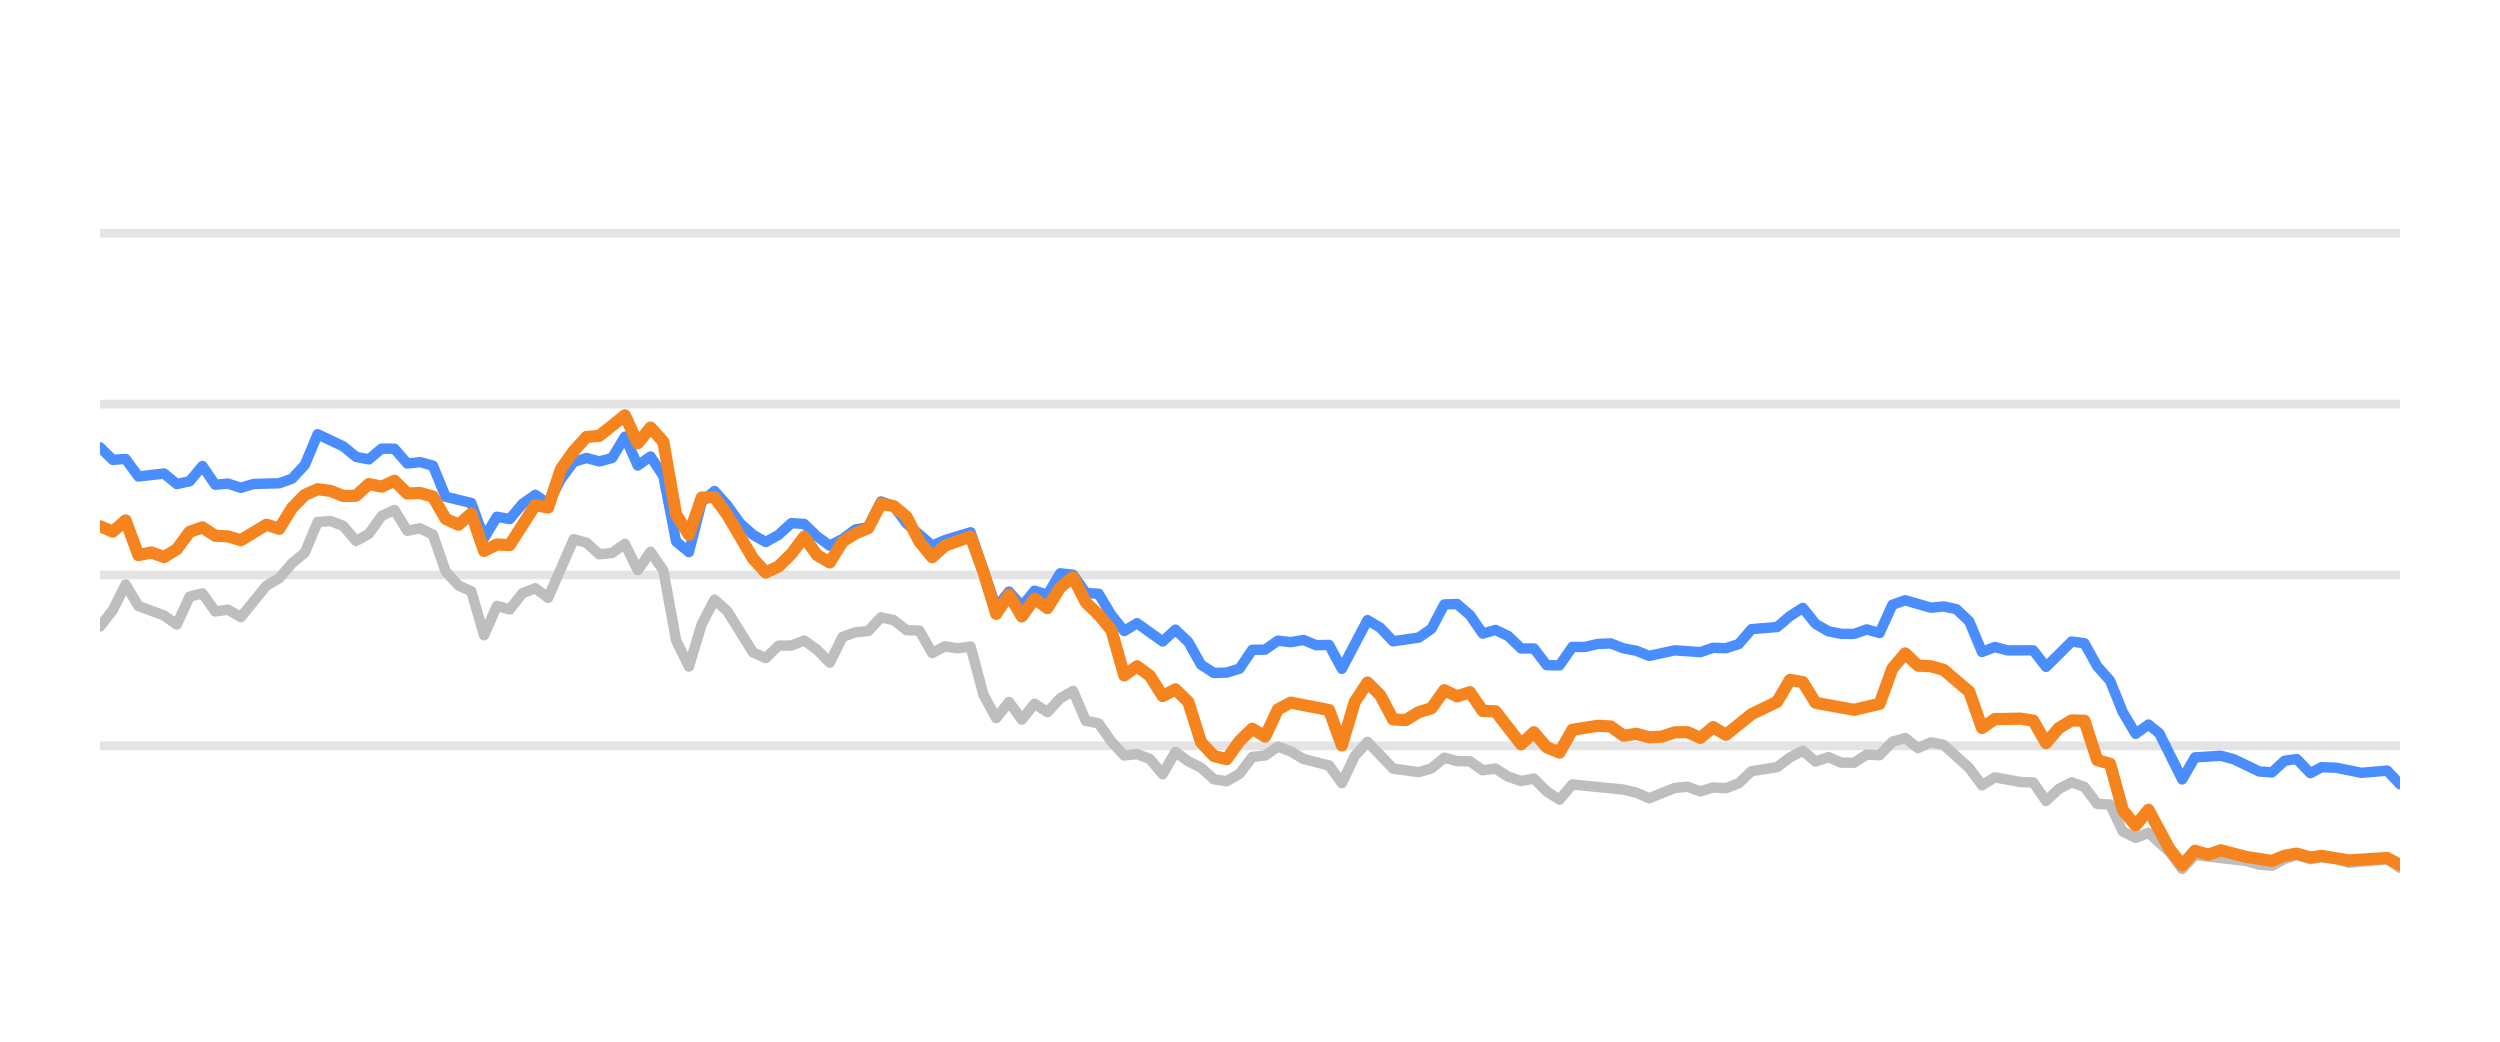
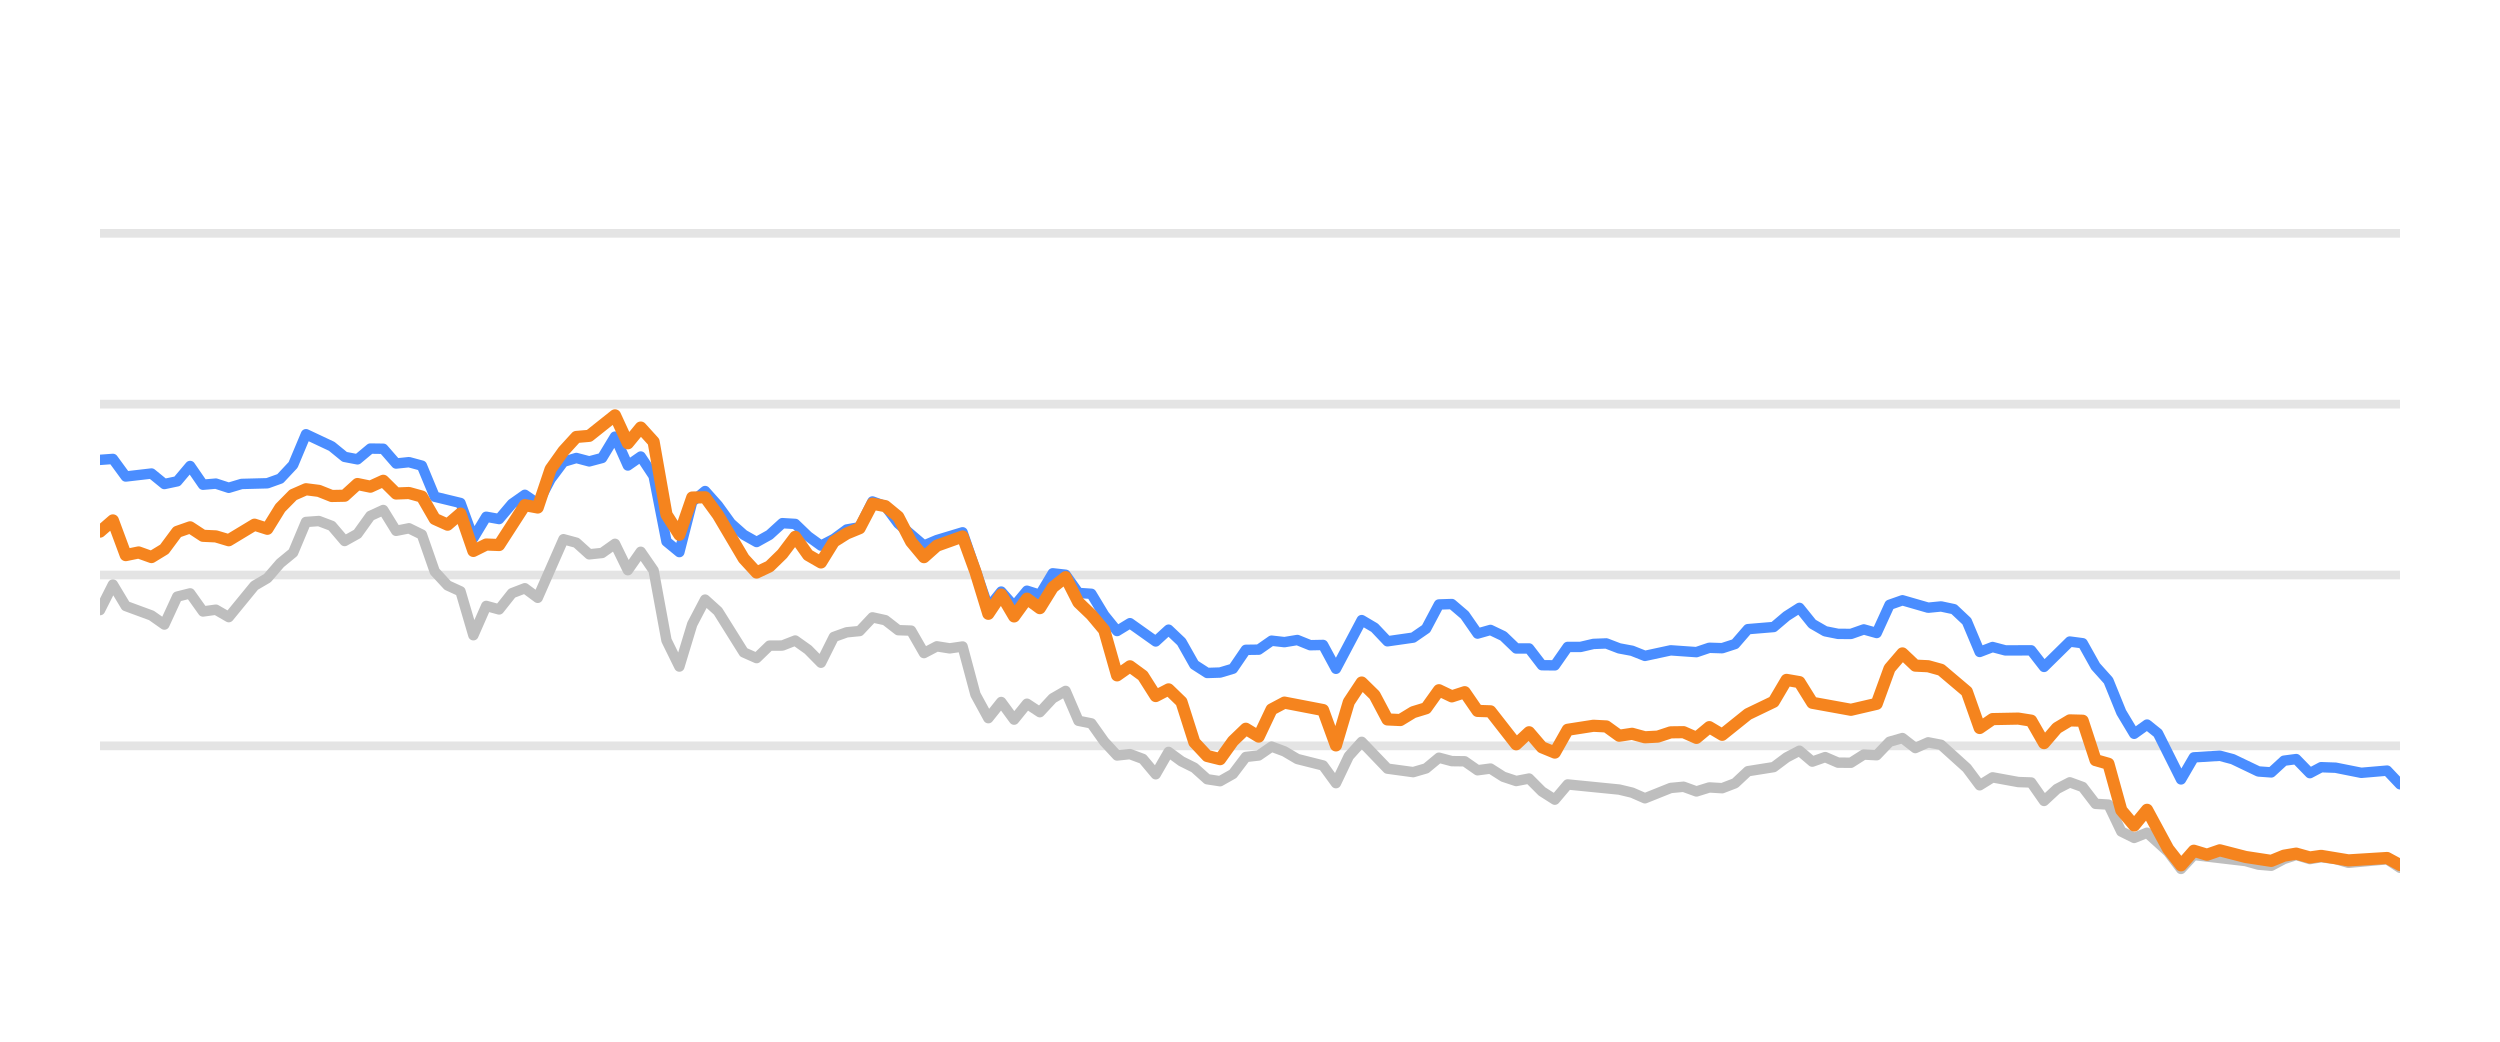
<svg xmlns="http://www.w3.org/2000/svg" width="144pt" height="60pt" viewBox="0 0 144 60" version="1.1">
  <defs>
    <style type="text/css">*{stroke-linejoin: round; stroke-linecap: butt}</style>
  </defs>
  <g id="figure_1">
    <g id="patch_1">
      <path d="M 0 60  L 144 60  L 144 0  L 0 0  L 0 60  z " style="fill: none; opacity: 0" />
    </g>
    <g id="axes_1">
      <g id="patch_2">
        <path d="M 5.76 52.8  L 138.24 52.8  L 138.24 3.6  L 5.76 3.6  L 5.76 52.8  z " style="fill: none" />
      </g>
      <g id="matplotlib.axis_1" />
      <g id="matplotlib.axis_2" />
      <g id="line2d_1">
-         <path d="M 5.76 42.96  L 138.24 42.96  " clip-path="url(#p83c976f0fa)" style="fill: none; stroke: #b2b2b2; stroke-opacity: 0.35; stroke-width: 0.5; stroke-linecap: square" />
+         <path d="M 5.76 42.96  L 138.24 42.96  " clip-path="url(#p7922925447)" style="fill: none; stroke: #b2b2b2; stroke-opacity: 0.35; stroke-width: 0.5; stroke-linecap: square" />
      </g>
      <g id="line2d_2">
-         <path d="M 5.76 33.12  L 138.24 33.12  " clip-path="url(#p83c976f0fa)" style="fill: none; stroke: #b2b2b2; stroke-opacity: 0.35; stroke-width: 0.5; stroke-linecap: square" />
+         <path d="M 5.76 33.12  L 138.24 33.12  " clip-path="url(#p7922925447)" style="fill: none; stroke: #b2b2b2; stroke-opacity: 0.35; stroke-width: 0.5; stroke-linecap: square" />
      </g>
      <g id="line2d_3">
-         <path d="M 5.76 23.28  L 138.24 23.28  " clip-path="url(#p83c976f0fa)" style="fill: none; stroke: #b2b2b2; stroke-opacity: 0.35; stroke-width: 0.5; stroke-linecap: square" />
+         <path d="M 5.76 23.28  L 138.24 23.28  " clip-path="url(#p7922925447)" style="fill: none; stroke: #b2b2b2; stroke-opacity: 0.35; stroke-width: 0.5; stroke-linecap: square" />
      </g>
      <g id="line2d_4">
-         <path d="M 5.76 13.44  L 138.24 13.44  " clip-path="url(#p83c976f0fa)" style="fill: none; stroke: #b2b2b2; stroke-opacity: 0.35; stroke-width: 0.5; stroke-linecap: square" />
+         <path d="M 5.76 13.44  L 138.24 13.44  " clip-path="url(#p7922925447)" style="fill: none; stroke: #b2b2b2; stroke-opacity: 0.35; stroke-width: 0.5; stroke-linecap: square" />
      </g>
      <g id="line2d_5">
-         <path d="M 5.76 36.092  L 6.497 35.142  L 7.235 33.671  L 7.972 34.906  L 9.447 35.452  L 10.185 35.974  L 10.922 34.365  L 11.66 34.178  L 12.397 35.221  L 13.134 35.118  L 13.872 35.546  L 15.347 33.735  L 16.084 33.302  L 16.822 32.441  L 17.559 31.831  L 18.297 30.065  L 19.034 30.011  L 19.771 30.291  L 20.509 31.162  L 21.246 30.749  L 21.984 29.715  L 22.721 29.376  L 23.459 30.576  L 24.196 30.429  L 24.934 30.793  L 25.671 32.918  L 26.408 33.72  L 27.146 34.06  L 27.883 36.589  L 28.621 34.901  L 29.358 35.103  L 30.096 34.168  L 30.833 33.883  L 31.571 34.434  L 33.045 31.059  L 33.783 31.26  L 34.52 31.929  L 35.258 31.851  L 35.995 31.324  L 36.733 32.844  L 37.47 31.782  L 38.208 32.859  L 38.945 36.884  L 39.682 38.394  L 40.42 35.954  L 41.157 34.537  L 41.895 35.206  L 43.37 37.578  L 44.107 37.907  L 44.845 37.189  L 45.582 37.184  L 46.319 36.894  L 47.057 37.42  L 47.794 38.173  L 48.532 36.687  L 49.269 36.421  L 50.007 36.348  L 50.744 35.56  L 51.482 35.723  L 52.219 36.298  L 52.956 36.323  L 53.694 37.617  L 54.431 37.228  L 55.169 37.346  L 55.906 37.238  L 56.644 40.008  L 57.381 41.366  L 58.119 40.436  L 58.856 41.45  L 59.593 40.534  L 60.331 41.022  L 61.068 40.224  L 61.806 39.796  L 62.543 41.518  L 63.281 41.666  L 64.018 42.714  L 64.756 43.516  L 65.493 43.437  L 66.23 43.713  L 66.968 44.598  L 67.705 43.309  L 68.443 43.851  L 69.18 44.22  L 69.918 44.884  L 70.655 44.997  L 71.393 44.579  L 72.13 43.6  L 72.867 43.516  L 73.605 43.004  L 74.342 43.28  L 75.08 43.718  L 76.555 44.092  L 77.292 45.11  L 78.03 43.555  L 78.767 42.729  L 80.242 44.274  L 81.717 44.475  L 82.454 44.259  L 83.192 43.644  L 83.929 43.841  L 84.667 43.851  L 85.404 44.367  L 86.141 44.269  L 86.879 44.741  L 87.616 44.987  L 88.354 44.844  L 89.091 45.587  L 89.829 46.06  L 90.566 45.184  L 93.516 45.479  L 94.253 45.656  L 94.991 45.981  L 96.466 45.386  L 97.203 45.317  L 97.941 45.587  L 98.678 45.356  L 99.415 45.4  L 100.153 45.115  L 100.89 44.421  L 102.365 44.185  L 103.103 43.629  L 103.84 43.24  L 104.578 43.87  L 105.315 43.609  L 106.052 43.929  L 106.79 43.934  L 107.527 43.462  L 108.265 43.501  L 109.002 42.724  L 109.74 42.512  L 110.477 43.088  L 111.215 42.758  L 111.952 42.901  L 113.427 44.239  L 114.164 45.233  L 114.902 44.775  L 116.377 45.046  L 117.114 45.071  L 117.852 46.133  L 118.589 45.445  L 119.326 45.061  L 120.064 45.331  L 120.801 46.301  L 121.539 46.345  L 122.276 47.895  L 123.014 48.264  L 123.751 47.964  L 124.96 49.066  L 125.697 50.05  L 126.431 49.248  L 129.394 49.597  L 130.129 49.804  L 130.866 49.868  L 131.595 49.479  L 132.293 49.248  L 133.078 49.484  L 133.723 49.376  L 134.552 49.479  L 135.288 49.7  L 137.5 49.494  L 138.24 49.986  L 138.24 49.986  " clip-path="url(#p83c976f0fa)" style="fill: none; stroke: #bebebe; stroke-width: 0.6; stroke-linecap: round" />
+         <path d="M 5.76 35.142  L 6.502 33.671  L 7.243 34.906  L 8.726 35.452  L 9.468 35.974  L 10.209 34.365  L 10.951 34.178  L 11.693 35.221  L 12.434 35.118  L 13.176 35.546  L 14.659 33.735  L 15.4 33.302  L 16.142 32.441  L 16.884 31.831  L 17.625 30.065  L 18.367 30.011  L 19.108 30.291  L 19.85 31.162  L 20.591 30.749  L 21.333 29.715  L 22.075 29.376  L 22.816 30.576  L 23.558 30.429  L 24.299 30.793  L 25.041 32.918  L 25.782 33.72  L 26.524 34.06  L 27.266 36.589  L 28.007 34.901  L 28.749 35.103  L 29.49 34.168  L 30.232 33.883  L 30.973 34.434  L 32.457 31.059  L 33.198 31.26  L 33.94 31.929  L 34.681 31.851  L 35.423 31.324  L 36.164 32.844  L 36.906 31.782  L 37.648 32.859  L 38.389 36.884  L 39.131 38.394  L 39.872 35.954  L 40.614 34.537  L 41.355 35.206  L 42.839 37.578  L 43.58 37.907  L 44.322 37.189  L 45.063 37.184  L 45.805 36.894  L 46.546 37.42  L 47.288 38.173  L 48.03 36.687  L 48.771 36.421  L 49.513 36.348  L 50.254 35.56  L 50.996 35.723  L 51.737 36.298  L 52.479 36.323  L 53.221 37.617  L 53.962 37.228  L 54.704 37.346  L 55.445 37.238  L 56.187 40.008  L 56.928 41.366  L 57.67 40.436  L 58.412 41.45  L 59.153 40.534  L 59.895 41.022  L 60.636 40.224  L 61.378 39.796  L 62.119 41.518  L 62.861 41.666  L 63.603 42.714  L 64.344 43.516  L 65.086 43.437  L 65.827 43.713  L 66.569 44.598  L 67.31 43.309  L 68.052 43.851  L 68.794 44.22  L 69.535 44.884  L 70.277 44.997  L 71.018 44.579  L 71.76 43.6  L 72.501 43.516  L 73.243 43.004  L 73.985 43.28  L 74.726 43.718  L 76.209 44.092  L 76.951 45.11  L 77.692 43.555  L 78.434 42.729  L 79.917 44.274  L 81.4 44.475  L 82.142 44.259  L 82.884 43.644  L 83.625 43.841  L 84.367 43.851  L 85.108 44.367  L 85.85 44.269  L 86.591 44.741  L 87.333 44.987  L 88.075 44.844  L 88.816 45.587  L 89.558 46.06  L 90.299 45.184  L 93.266 45.479  L 94.007 45.656  L 94.749 45.981  L 96.232 45.386  L 96.973 45.317  L 97.715 45.587  L 98.457 45.356  L 99.198 45.4  L 99.94 45.115  L 100.681 44.421  L 102.164 44.185  L 102.906 43.629  L 103.648 43.24  L 104.389 43.87  L 105.131 43.609  L 105.872 43.929  L 106.614 43.934  L 107.355 43.462  L 108.097 43.501  L 108.839 42.724  L 109.58 42.512  L 110.322 43.088  L 111.063 42.758  L 111.805 42.901  L 113.288 44.239  L 114.03 45.233  L 114.771 44.775  L 116.254 45.046  L 116.996 45.071  L 117.737 46.133  L 118.479 45.445  L 119.221 45.061  L 119.962 45.331  L 120.704 46.301  L 121.445 46.345  L 122.187 47.895  L 122.928 48.264  L 123.67 47.964  L 124.885 49.066  L 125.627 50.05  L 126.365 49.248  L 129.345 49.597  L 130.084 49.804  L 130.825 49.868  L 131.558 49.479  L 132.26 49.248  L 133.049 49.484  L 133.698 49.376  L 134.531 49.479  L 135.272 49.7  L 137.496 49.494  L 138.24 49.986  L 138.24 49.986  " clip-path="url(#p7922925447)" style="fill: none; stroke: #bebebe; stroke-width: 0.6; stroke-linecap: round" />
      </g>
      <g id="line2d_6">
-         <path d="M 5.76 25.765  L 6.497 26.488  L 7.235 26.434  L 7.972 27.447  L 9.447 27.275  L 10.185 27.88  L 10.922 27.723  L 11.66 26.842  L 12.397 27.92  L 13.134 27.856  L 13.872 28.097  L 14.609 27.875  L 16.084 27.836  L 16.822 27.57  L 17.559 26.778  L 18.297 25.012  L 19.771 25.71  L 20.509 26.316  L 21.246 26.458  L 21.984 25.838  L 22.721 25.848  L 23.459 26.699  L 24.196 26.621  L 24.934 26.822  L 25.671 28.613  L 27.146 28.972  L 27.883 30.995  L 28.621 29.765  L 29.358 29.897  L 30.096 29.022  L 30.833 28.5  L 31.571 29.007  L 32.308 27.595  L 33.045 26.601  L 33.783 26.38  L 34.52 26.576  L 35.258 26.38  L 35.995 25.15  L 36.733 26.813  L 37.47 26.296  L 38.208 27.418  L 38.945 31.191  L 39.682 31.801  L 40.42 28.899  L 41.157 28.284  L 41.895 29.115  L 42.632 30.143  L 43.37 30.803  L 44.107 31.221  L 44.845 30.808  L 45.582 30.134  L 46.319 30.178  L 47.057 30.891  L 47.794 31.428  L 48.532 31.044  L 49.269 30.498  L 50.007 30.365  L 50.744 28.884  L 51.482 29.154  L 52.219 30.153  L 53.694 31.423  L 54.431 31.108  L 55.906 30.66  L 57.381 34.999  L 58.119 34.074  L 58.856 34.916  L 59.593 34.025  L 60.331 34.261  L 61.068 33.022  L 61.806 33.105  L 62.543 34.153  L 63.281 34.202  L 64.018 35.432  L 64.756 36.348  L 65.493 35.895  L 66.968 36.948  L 67.705 36.269  L 68.443 36.972  L 69.18 38.286  L 69.918 38.763  L 70.655 38.739  L 71.393 38.517  L 72.13 37.43  L 72.867 37.42  L 73.605 36.903  L 74.342 36.987  L 75.08 36.864  L 75.817 37.164  L 76.555 37.149  L 77.292 38.522  L 78.767 35.718  L 79.504 36.156  L 80.242 36.938  L 81.717 36.726  L 82.454 36.215  L 83.192 34.817  L 83.929 34.793  L 84.667 35.427  L 85.404 36.495  L 86.141 36.284  L 86.879 36.638  L 87.616 37.351  L 88.354 37.351  L 89.091 38.316  L 89.829 38.325  L 90.566 37.263  L 91.304 37.263  L 92.041 37.09  L 92.778 37.061  L 93.516 37.346  L 94.253 37.484  L 94.991 37.779  L 96.466 37.459  L 97.941 37.563  L 98.678 37.312  L 99.415 37.336  L 100.153 37.095  L 100.89 36.239  L 102.365 36.116  L 103.103 35.487  L 103.84 35.014  L 104.578 35.934  L 105.315 36.362  L 106.052 36.51  L 106.79 36.515  L 107.527 36.254  L 108.265 36.461  L 109.002 34.837  L 109.74 34.576  L 111.215 35.004  L 111.952 34.931  L 112.689 35.088  L 113.427 35.787  L 114.164 37.553  L 114.902 37.268  L 115.639 37.464  L 117.114 37.459  L 117.852 38.414  L 119.326 36.953  L 120.064 37.051  L 120.801 38.379  L 121.539 39.206  L 122.276 41.031  L 123.014 42.266  L 123.751 41.735  L 124.374 42.237  L 125.697 44.894  L 126.431 43.624  L 127.917 43.531  L 128.658 43.728  L 130.129 44.436  L 130.866 44.49  L 131.595 43.816  L 132.293 43.723  L 133.078 44.534  L 133.723 44.19  L 134.552 44.22  L 136.022 44.515  L 137.5 44.387  L 138.24 45.174  L 138.24 45.174  " clip-path="url(#p83c976f0fa)" style="fill: none; stroke: #4a8dff; stroke-width: 0.6; stroke-linecap: round" />
+         <path d="M 5.76 26.488  L 6.502 26.434  L 7.243 27.447  L 8.726 27.275  L 9.468 27.88  L 10.209 27.723  L 10.951 26.842  L 11.693 27.92  L 12.434 27.856  L 13.176 28.097  L 13.917 27.875  L 15.4 27.836  L 16.142 27.57  L 16.884 26.778  L 17.625 25.012  L 19.108 25.71  L 19.85 26.316  L 20.591 26.458  L 21.333 25.838  L 22.075 25.848  L 22.816 26.699  L 23.558 26.621  L 24.299 26.822  L 25.041 28.613  L 26.524 28.972  L 27.266 30.995  L 28.007 29.765  L 28.749 29.897  L 29.49 29.022  L 30.232 28.5  L 30.973 29.007  L 31.715 27.595  L 32.457 26.601  L 33.198 26.38  L 33.94 26.576  L 34.681 26.38  L 35.423 25.15  L 36.164 26.813  L 36.906 26.296  L 37.648 27.418  L 38.389 31.191  L 39.131 31.801  L 39.872 28.899  L 40.614 28.284  L 41.355 29.115  L 42.097 30.143  L 42.839 30.803  L 43.58 31.221  L 44.322 30.808  L 45.063 30.134  L 45.805 30.178  L 46.546 30.891  L 47.288 31.428  L 48.03 31.044  L 48.771 30.498  L 49.513 30.365  L 50.254 28.884  L 50.996 29.154  L 51.737 30.153  L 53.221 31.423  L 53.962 31.108  L 55.445 30.66  L 56.928 34.999  L 57.67 34.074  L 58.412 34.916  L 59.153 34.025  L 59.895 34.261  L 60.636 33.022  L 61.378 33.105  L 62.119 34.153  L 62.861 34.202  L 63.603 35.432  L 64.344 36.348  L 65.086 35.895  L 66.569 36.948  L 67.31 36.269  L 68.052 36.972  L 68.794 38.286  L 69.535 38.763  L 70.277 38.739  L 71.018 38.517  L 71.76 37.43  L 72.501 37.42  L 73.243 36.903  L 73.985 36.987  L 74.726 36.864  L 75.468 37.164  L 76.209 37.149  L 76.951 38.522  L 78.434 35.718  L 79.176 36.156  L 79.917 36.938  L 81.4 36.726  L 82.142 36.215  L 82.884 34.817  L 83.625 34.793  L 84.367 35.427  L 85.108 36.495  L 85.85 36.284  L 86.591 36.638  L 87.333 37.351  L 88.075 37.351  L 88.816 38.316  L 89.558 38.325  L 90.299 37.263  L 91.041 37.263  L 91.782 37.09  L 92.524 37.061  L 93.266 37.346  L 94.007 37.484  L 94.749 37.779  L 96.232 37.459  L 97.715 37.563  L 98.457 37.312  L 99.198 37.336  L 99.94 37.095  L 100.681 36.239  L 102.164 36.116  L 102.906 35.487  L 103.648 35.014  L 104.389 35.934  L 105.131 36.362  L 105.872 36.51  L 106.614 36.515  L 107.355 36.254  L 108.097 36.461  L 108.839 34.837  L 109.58 34.576  L 111.063 35.004  L 111.805 34.931  L 112.546 35.088  L 113.288 35.787  L 114.03 37.553  L 114.771 37.268  L 115.513 37.464  L 116.996 37.459  L 117.737 38.414  L 119.221 36.953  L 119.962 37.051  L 120.704 38.379  L 121.445 39.206  L 122.187 41.031  L 122.928 42.266  L 123.67 41.735  L 124.296 42.237  L 125.627 44.894  L 126.365 43.624  L 127.859 43.531  L 128.605 43.728  L 130.084 44.436  L 130.825 44.49  L 131.558 43.816  L 132.26 43.723  L 133.049 44.534  L 133.698 44.19  L 134.531 44.22  L 136.009 44.515  L 137.496 44.387  L 138.24 45.174  L 138.24 45.174  " clip-path="url(#p7922925447)" style="fill: none; stroke: #4a8dff; stroke-width: 0.6; stroke-linecap: round" />
      </g>
      <g id="line2d_7">
-         <path d="M 5.76 30.311  L 6.497 30.621  L 7.235 29.976  L 7.972 31.974  L 8.71 31.821  L 9.447 32.087  L 10.185 31.634  L 10.922 30.635  L 11.66 30.375  L 12.397 30.862  L 13.134 30.896  L 13.872 31.118  L 15.347 30.222  L 16.084 30.458  L 16.822 29.258  L 17.559 28.505  L 18.297 28.18  L 19.034 28.274  L 19.771 28.569  L 20.509 28.554  L 21.246 27.88  L 21.984 28.033  L 22.721 27.693  L 23.459 28.426  L 24.196 28.397  L 24.934 28.603  L 25.671 29.888  L 26.408 30.222  L 27.146 29.583  L 27.883 31.733  L 28.621 31.364  L 29.358 31.393  L 30.833 29.095  L 31.571 29.233  L 32.308 27.024  L 33.045 25.981  L 33.783 25.169  L 34.52 25.105  L 35.995 23.925  L 36.733 25.533  L 37.47 24.628  L 38.208 25.445  L 38.945 29.642  L 39.682 30.803  L 40.42 28.658  L 41.157 28.643  L 41.895 29.661  L 43.37 32.17  L 44.107 32.977  L 44.845 32.628  L 45.582 31.905  L 46.319 30.921  L 47.057 31.969  L 47.794 32.397  L 48.532 31.196  L 49.269 30.729  L 50.007 30.424  L 50.744 29.012  L 51.482 29.154  L 52.219 29.765  L 52.956 31.201  L 53.694 32.092  L 54.431 31.432  L 55.906 30.901  L 56.644 32.938  L 57.381 35.354  L 58.119 34.247  L 58.856 35.506  L 59.593 34.483  L 60.331 35.029  L 61.068 33.833  L 61.806 33.243  L 62.543 34.699  L 63.281 35.408  L 64.018 36.293  L 64.756 38.901  L 65.493 38.379  L 66.23 38.921  L 66.968 40.092  L 67.705 39.708  L 68.443 40.426  L 69.18 42.753  L 69.918 43.545  L 70.655 43.728  L 71.393 42.689  L 72.13 41.976  L 72.867 42.429  L 73.605 40.864  L 74.342 40.47  L 76.555 40.899  L 77.292 42.935  L 78.03 40.436  L 78.767 39.314  L 79.504 40.042  L 80.242 41.44  L 80.979 41.474  L 81.717 41.022  L 82.454 40.795  L 83.192 39.757  L 83.929 40.111  L 84.667 39.87  L 85.404 40.948  L 86.141 40.972  L 87.616 42.871  L 88.354 42.178  L 89.091 43.044  L 89.829 43.349  L 90.566 42.035  L 92.041 41.804  L 92.778 41.843  L 93.516 42.379  L 94.253 42.266  L 94.991 42.468  L 95.728 42.429  L 96.466 42.183  L 97.203 42.173  L 97.941 42.502  L 98.678 41.883  L 99.415 42.325  L 100.89 41.135  L 102.365 40.421  L 103.103 39.162  L 103.84 39.29  L 104.578 40.48  L 106.79 40.884  L 108.265 40.539  L 109.002 38.502  L 109.74 37.637  L 110.477 38.34  L 111.215 38.375  L 111.952 38.581  L 113.427 39.836  L 114.164 41.932  L 114.902 41.42  L 116.377 41.391  L 117.114 41.509  L 117.852 42.803  L 118.589 41.937  L 119.326 41.494  L 120.064 41.514  L 120.801 43.782  L 121.539 43.993  L 122.276 46.67  L 123.014 47.55  L 123.751 46.645  L 124.96 48.894  L 125.697 49.843  L 126.431 49.002  L 127.185 49.233  L 127.917 48.977  L 129.394 49.361  L 130.866 49.587  L 131.595 49.287  L 132.293 49.169  L 133.078 49.39  L 133.723 49.297  L 135.288 49.558  L 137.5 49.42  L 138.24 49.823  L 138.24 49.823  " clip-path="url(#p83c976f0fa)" style="fill: none; stroke: #f5841e; stroke-width: 0.7; stroke-linecap: round" />
+         <path d="M 5.76 30.621  L 6.502 29.976  L 7.243 31.974  L 7.985 31.821  L 8.726 32.087  L 9.468 31.634  L 10.209 30.635  L 10.951 30.375  L 11.693 30.862  L 12.434 30.896  L 13.176 31.118  L 14.659 30.222  L 15.4 30.458  L 16.142 29.258  L 16.884 28.505  L 17.625 28.18  L 18.367 28.274  L 19.108 28.569  L 19.85 28.554  L 20.591 27.88  L 21.333 28.033  L 22.075 27.693  L 22.816 28.426  L 23.558 28.397  L 24.299 28.603  L 25.041 29.888  L 25.782 30.222  L 26.524 29.583  L 27.266 31.733  L 28.007 31.364  L 28.749 31.393  L 30.232 29.095  L 30.973 29.233  L 31.715 27.024  L 32.457 25.981  L 33.198 25.169  L 33.94 25.105  L 35.423 23.925  L 36.164 25.533  L 36.906 24.628  L 37.648 25.445  L 38.389 29.642  L 39.131 30.803  L 39.872 28.658  L 40.614 28.643  L 41.355 29.661  L 42.839 32.17  L 43.58 32.977  L 44.322 32.628  L 45.063 31.905  L 45.805 30.921  L 46.546 31.969  L 47.288 32.397  L 48.03 31.196  L 48.771 30.729  L 49.513 30.424  L 50.254 29.012  L 50.996 29.154  L 51.737 29.765  L 52.479 31.201  L 53.221 32.092  L 53.962 31.432  L 55.445 30.901  L 56.187 32.938  L 56.928 35.354  L 57.67 34.247  L 58.412 35.506  L 59.153 34.483  L 59.895 35.029  L 60.636 33.833  L 61.378 33.243  L 62.119 34.699  L 62.861 35.408  L 63.603 36.293  L 64.344 38.901  L 65.086 38.379  L 65.827 38.921  L 66.569 40.092  L 67.31 39.708  L 68.052 40.426  L 68.794 42.753  L 69.535 43.545  L 70.277 43.728  L 71.018 42.689  L 71.76 41.976  L 72.501 42.429  L 73.243 40.864  L 73.985 40.47  L 76.209 40.899  L 76.951 42.935  L 77.692 40.436  L 78.434 39.314  L 79.176 40.042  L 79.917 41.44  L 80.659 41.474  L 81.4 41.022  L 82.142 40.795  L 82.884 39.757  L 83.625 40.111  L 84.367 39.87  L 85.108 40.948  L 85.85 40.972  L 87.333 42.871  L 88.075 42.178  L 88.816 43.044  L 89.558 43.349  L 90.299 42.035  L 91.782 41.804  L 92.524 41.843  L 93.266 42.379  L 94.007 42.266  L 94.749 42.468  L 95.49 42.429  L 96.232 42.183  L 96.973 42.173  L 97.715 42.502  L 98.457 41.883  L 99.198 42.325  L 100.681 41.135  L 102.164 40.421  L 102.906 39.162  L 103.648 39.29  L 104.389 40.48  L 106.614 40.884  L 108.097 40.539  L 108.839 38.502  L 109.58 37.637  L 110.322 38.34  L 111.063 38.375  L 111.805 38.581  L 113.288 39.836  L 114.03 41.932  L 114.771 41.42  L 116.254 41.391  L 116.996 41.509  L 117.737 42.803  L 118.479 41.937  L 119.221 41.494  L 119.962 41.514  L 120.704 43.782  L 121.445 43.993  L 122.187 46.67  L 122.928 47.55  L 123.67 46.645  L 124.885 48.894  L 125.627 49.843  L 126.365 49.002  L 127.123 49.233  L 127.859 48.977  L 129.345 49.361  L 130.825 49.587  L 131.558 49.287  L 132.26 49.169  L 133.049 49.39  L 133.698 49.297  L 135.272 49.558  L 137.496 49.42  L 138.24 49.823  L 138.24 49.823  " clip-path="url(#p7922925447)" style="fill: none; stroke: #f5841e; stroke-width: 0.7; stroke-linecap: round" />
      </g>
    </g>
  </g>
  <defs>
-     <clipPath id="p83c976f0fa">
+     <clipPath id="p7922925447">
      <rect x="5.76" y="3.6" width="132.48" height="49.2" />
    </clipPath>
  </defs>
</svg>
